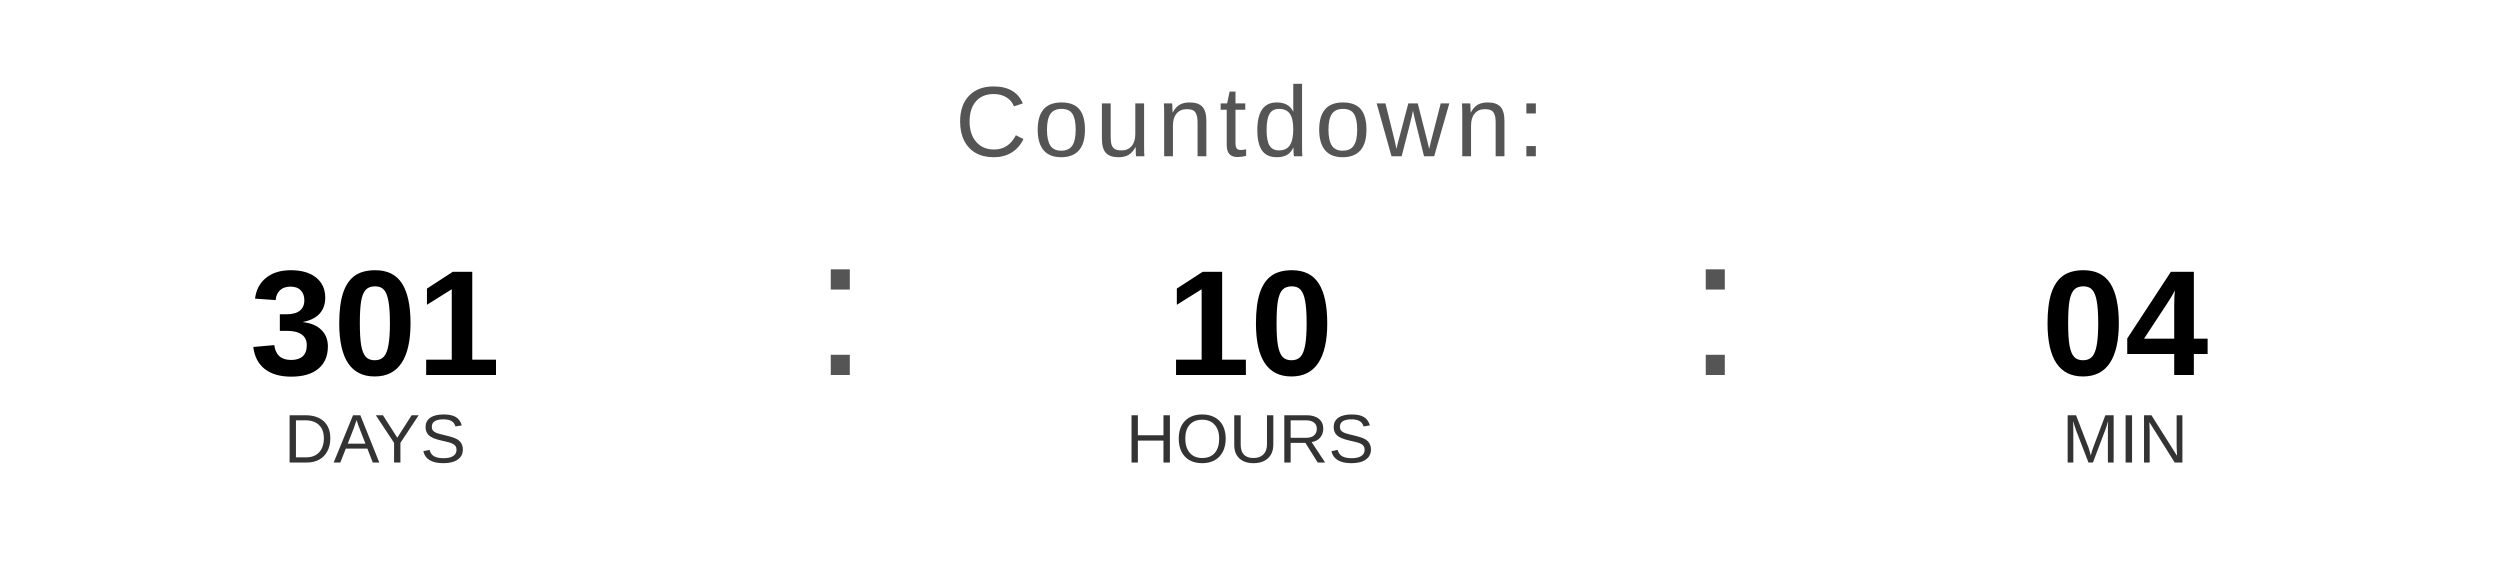
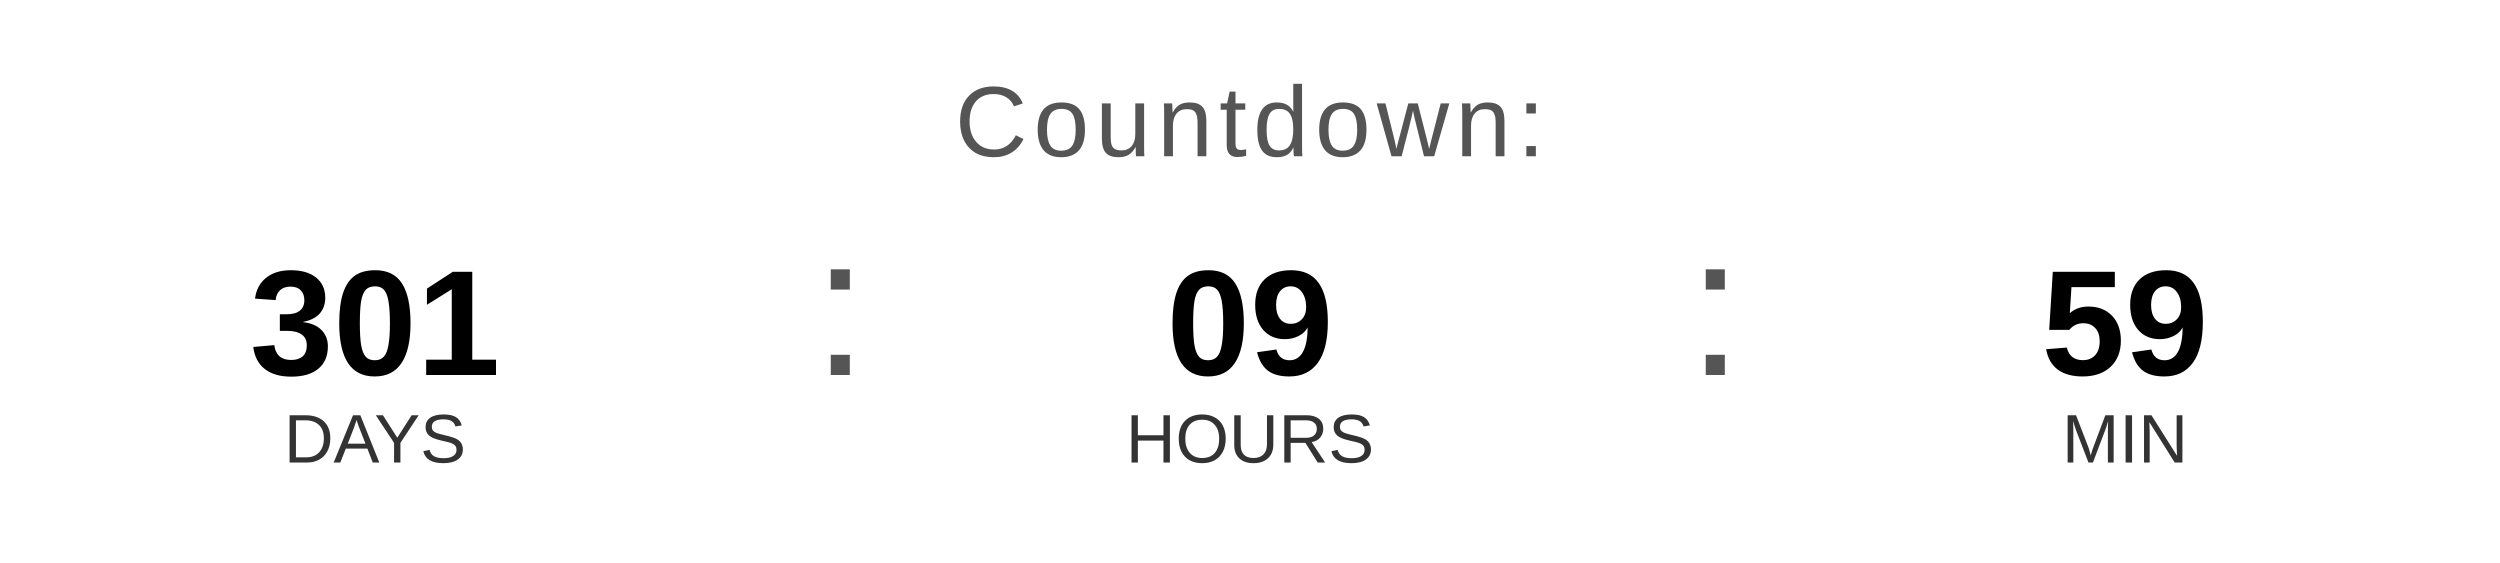
<svg xmlns="http://www.w3.org/2000/svg" width="400" height="90" viewBox="0 0 400 90">
  <text x="200" y="25" font-family="Arial, Helvetica, sans-serif" font-size="16" fill="#555555" text-anchor="middle" letter-spacing="1">
    Countdown:
  </text>
  <text x="60" y="60" font-family="Arial, Helvetica, sans-serif" font-size="24" font-weight="bold" fill="#000000" text-anchor="middle">301</text>
  <text x="60" y="74" font-family="Arial, Helvetica, sans-serif" font-size="11" fill="#333333" text-anchor="middle">DAYS</text>
  <text x="130" y="60" font-family="Arial, sans-serif" font-size="32" fill="#555555">:</text>
-   <text x="200" y="60" font-family="Arial, Helvetica, sans-serif" font-size="24" font-weight="bold" fill="#000000" text-anchor="middle">10</text>
+   <text x="200" y="60" font-family="Arial, Helvetica, sans-serif" font-size="24" font-weight="bold" fill="#000000" text-anchor="middle">09</text>
  <text x="200" y="74" font-family="Arial, Helvetica, sans-serif" font-size="11" fill="#333333" text-anchor="middle">HOURS</text>
  <text x="270" y="60" font-family="Arial, sans-serif" font-size="32" fill="#555555">:</text>
-   <text x="340" y="60" font-family="Arial, Helvetica, sans-serif" font-size="24" font-weight="bold" fill="#000000" text-anchor="middle">04</text>
+   <text x="340" y="60" font-family="Arial, Helvetica, sans-serif" font-size="24" font-weight="bold" fill="#000000" text-anchor="middle">59</text>
  <text x="340" y="74" font-family="Arial, Helvetica, sans-serif" font-size="11" fill="#333333" text-anchor="middle">MIN</text>
</svg>
